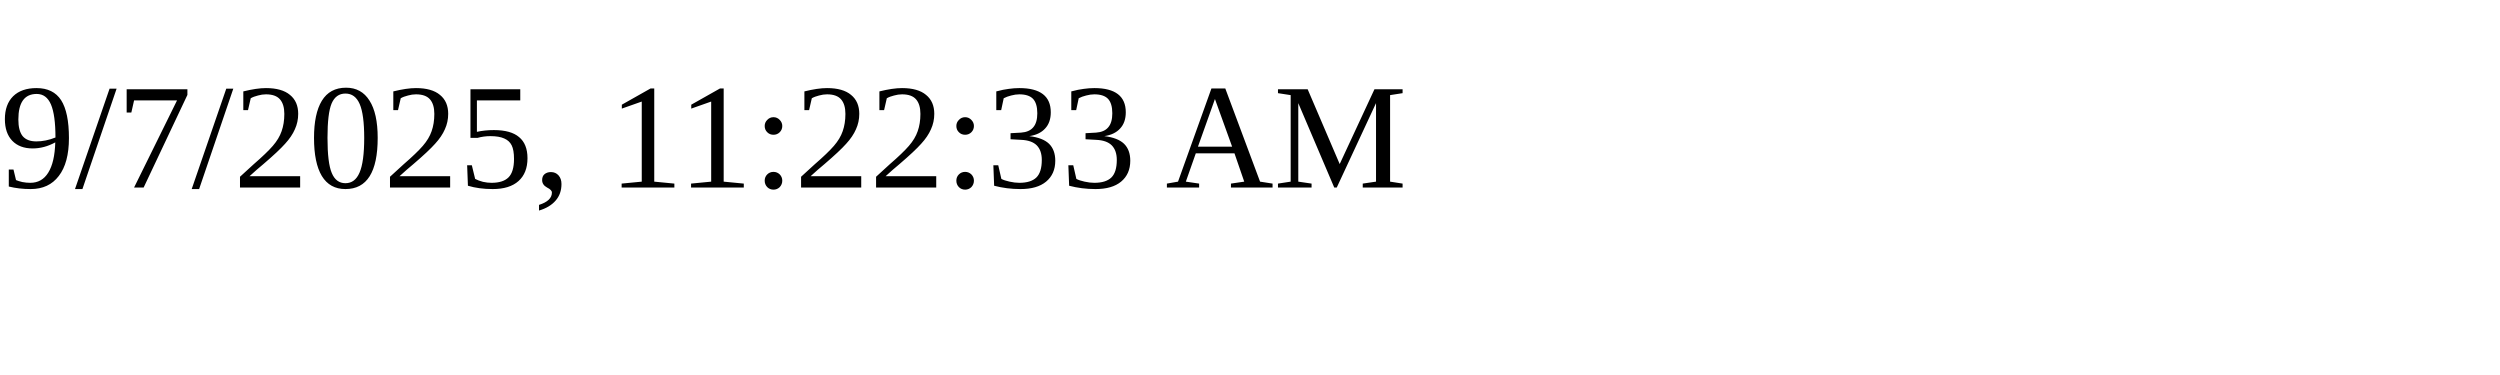
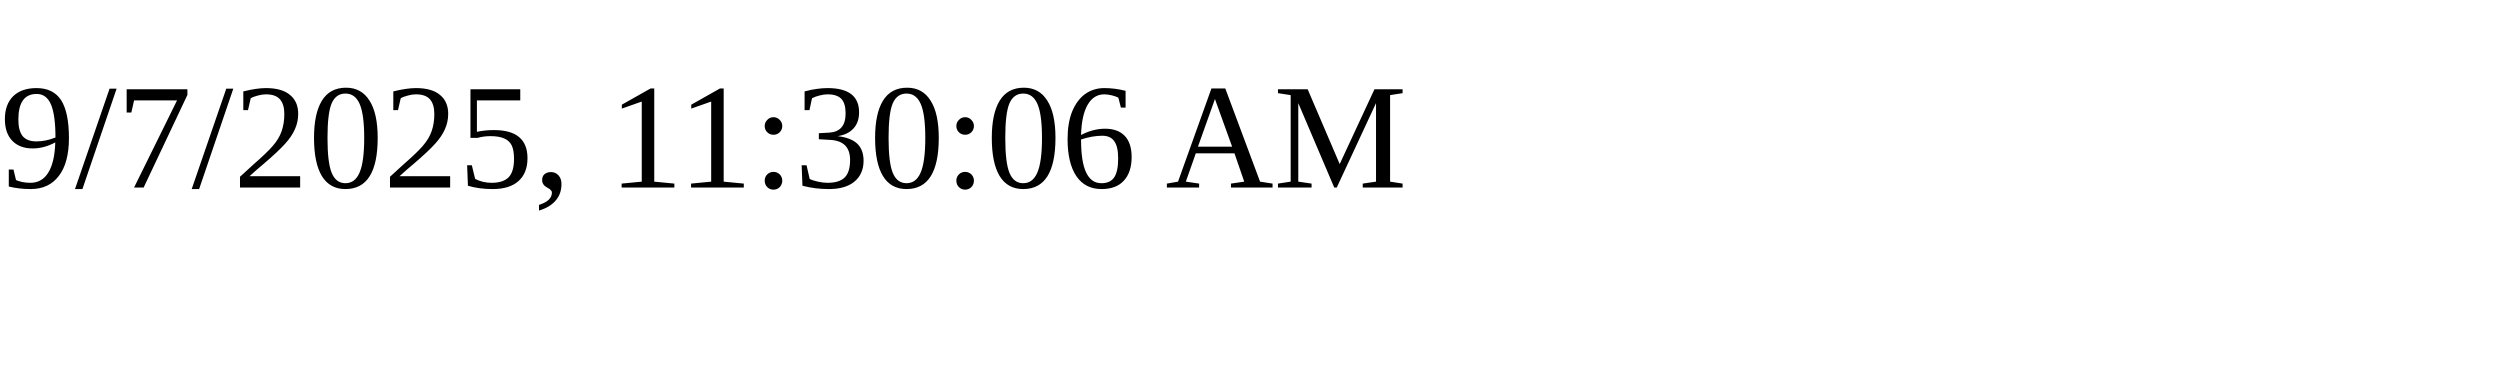
<svg xmlns="http://www.w3.org/2000/svg" height="30" width="200">
-   <text x="0" y="15">9/7/2025, 11:22:33 AM</text>
+   <text x="0" y="15">9/7/2025, 11:30:06 AM</text>
</svg>
